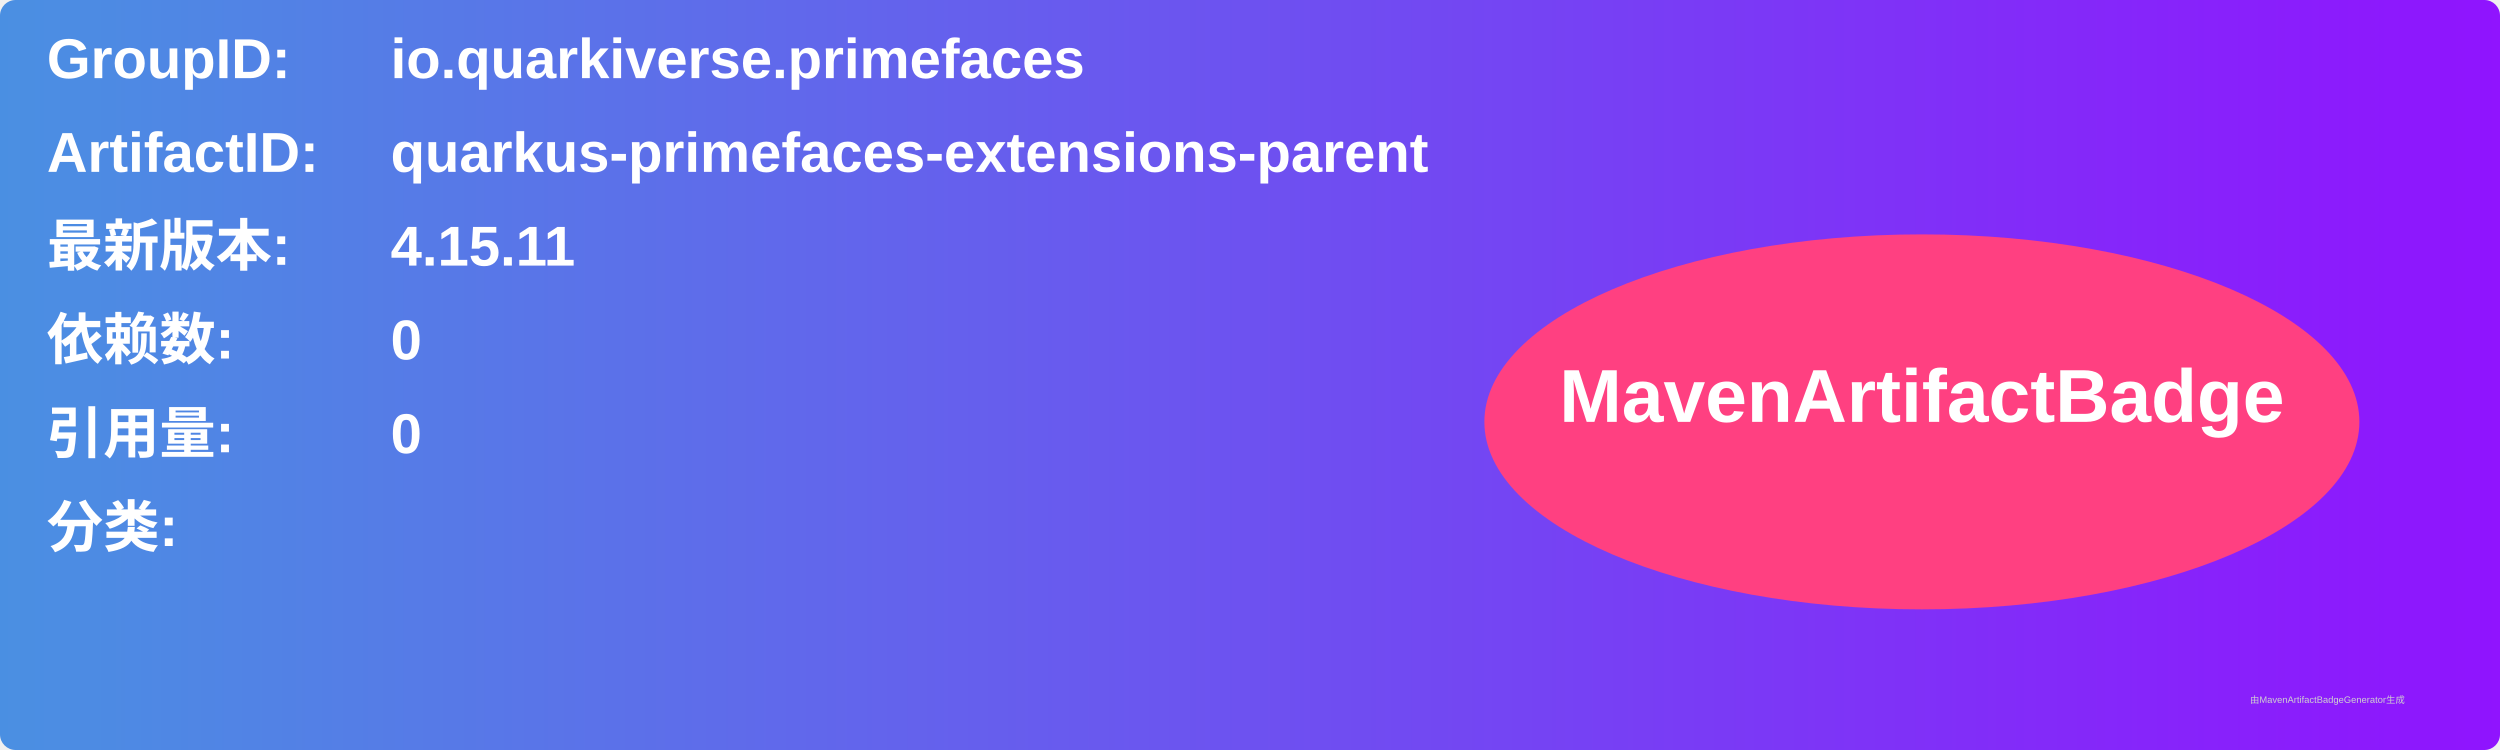
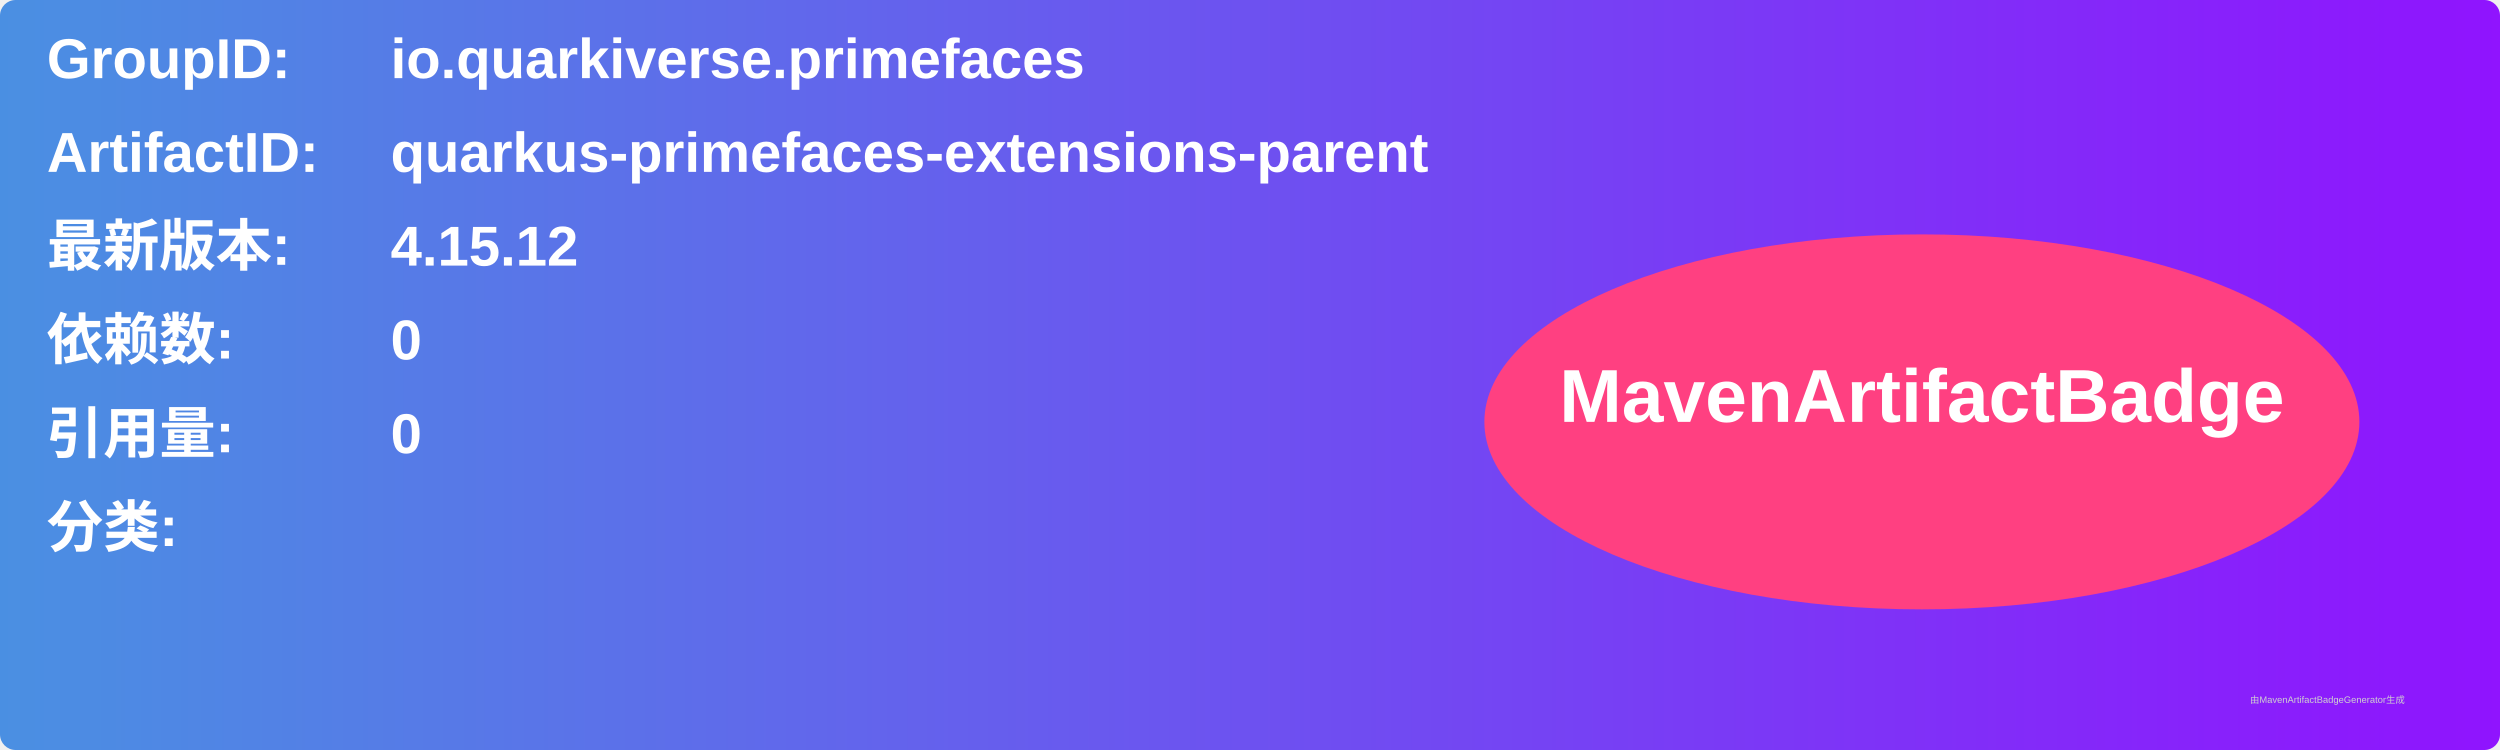
<svg xmlns="http://www.w3.org/2000/svg" width="800" height="240" viewBox="0 0 800 240">
  <linearGradient id="grad" x1="0%" y1="0%" x2="100%" y2="0%">
    <stop offset="0%" stop-color="#4a90e2" />
    <stop offset="100%" stop-color="#9013fe" />
  </linearGradient>
  <rect width="100%" height="100%" rx="5" ry="5" fill="url(#grad)" />
  <g transform="translate(15, 15)">
    <text x="0" y="10" font-family="Arial" font-size="18" fill="white" font-weight="bold" width="260">GroupID:</text>
    <text x="110" y="10" font-family="Arial" font-size="18" fill="white" font-weight="bold" width="460">io.quarkiverse.primefaces</text>
    <text x="0" y="40" font-family="Arial" font-size="18" fill="white" font-weight="bold" width="260">ArtifactID:</text>
    <text x="110" y="40" font-family="Arial" font-size="18" fill="white" font-weight="bold" width="460">quarkus-primefaces-extensions-parent</text>
    <text x="0" y="70" font-family="Arial" font-size="18" fill="white" font-weight="bold">最新版本:</text>
    <text x="110" y="70" font-family="Arial" font-size="18" fill="white" font-weight="bold">
-       <tspan font-weight="bold">4.15.11</tspan>
+       <tspan font-weight="bold">4.15.12</tspan>
    </text>
    <text x="0" y="100" font-family="Arial" font-size="18" fill="white" font-weight="bold">依赖数: </text>
    <text x="110" y="100" font-family="Arial" font-size="18" fill="white">
      <tspan font-weight="bold">0</tspan>
    </text>
    <text x="0" y="130" font-family="Arial" font-size="18" fill="white" font-weight="bold">引用量: </text>
    <text x="110" y="130" font-family="Arial" font-size="18" fill="white">
      <tspan font-weight="bold">0</tspan>
    </text>
    <text x="0" y="160" font-family="Arial" font-size="18" fill="white" font-weight="bold">分类:</text>
    <text x="10" y="190" font-family="Arial" font-size="10" fill="white">
      <tspan font-weight="bold" />
    </text>
    <ellipse cx="600" cy="120" rx="140" ry="60" fill="#ff4081" />
    <text x="600" y="120" text-anchor="middle" font-family="Arial" font-size="24" fill="white" font-weight="bold">MavenArtifactBadge</text>
  </g>
  <text x="720" y="225" font-family="Arial" font-size="3" fill="#d0d0d0">由MavenArtifactBadgeGenerator生成</text>
</svg>
